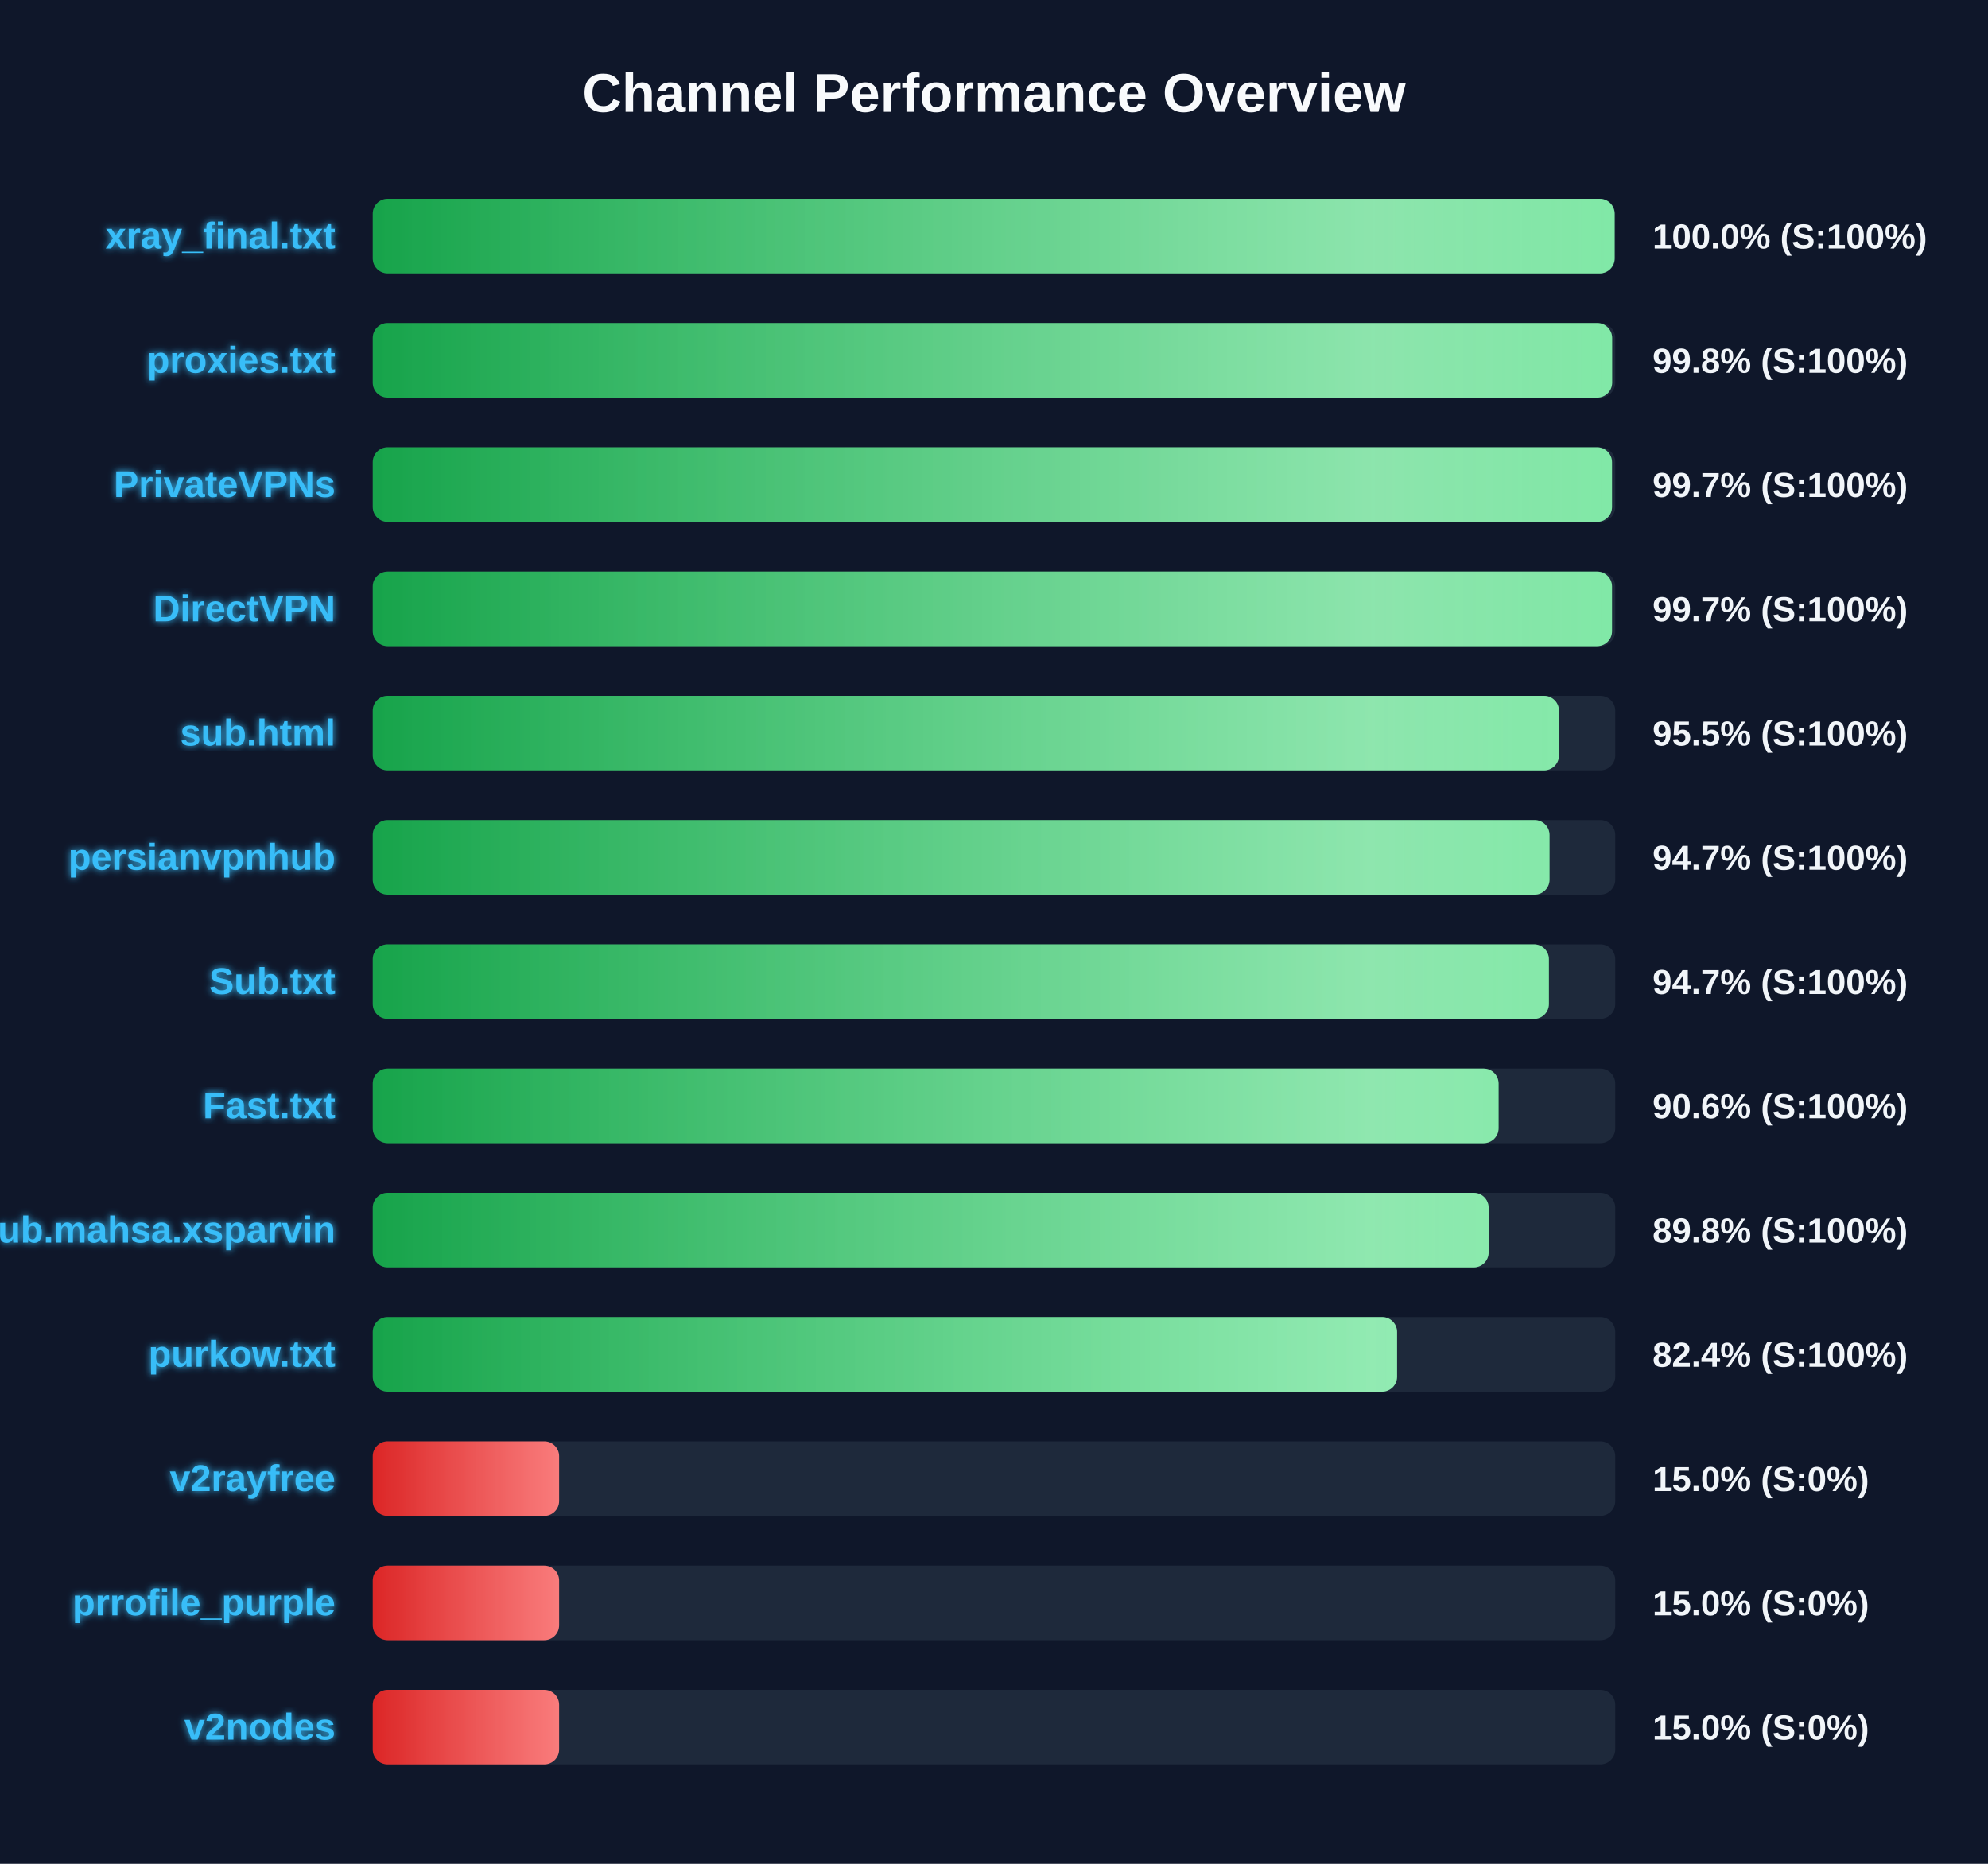
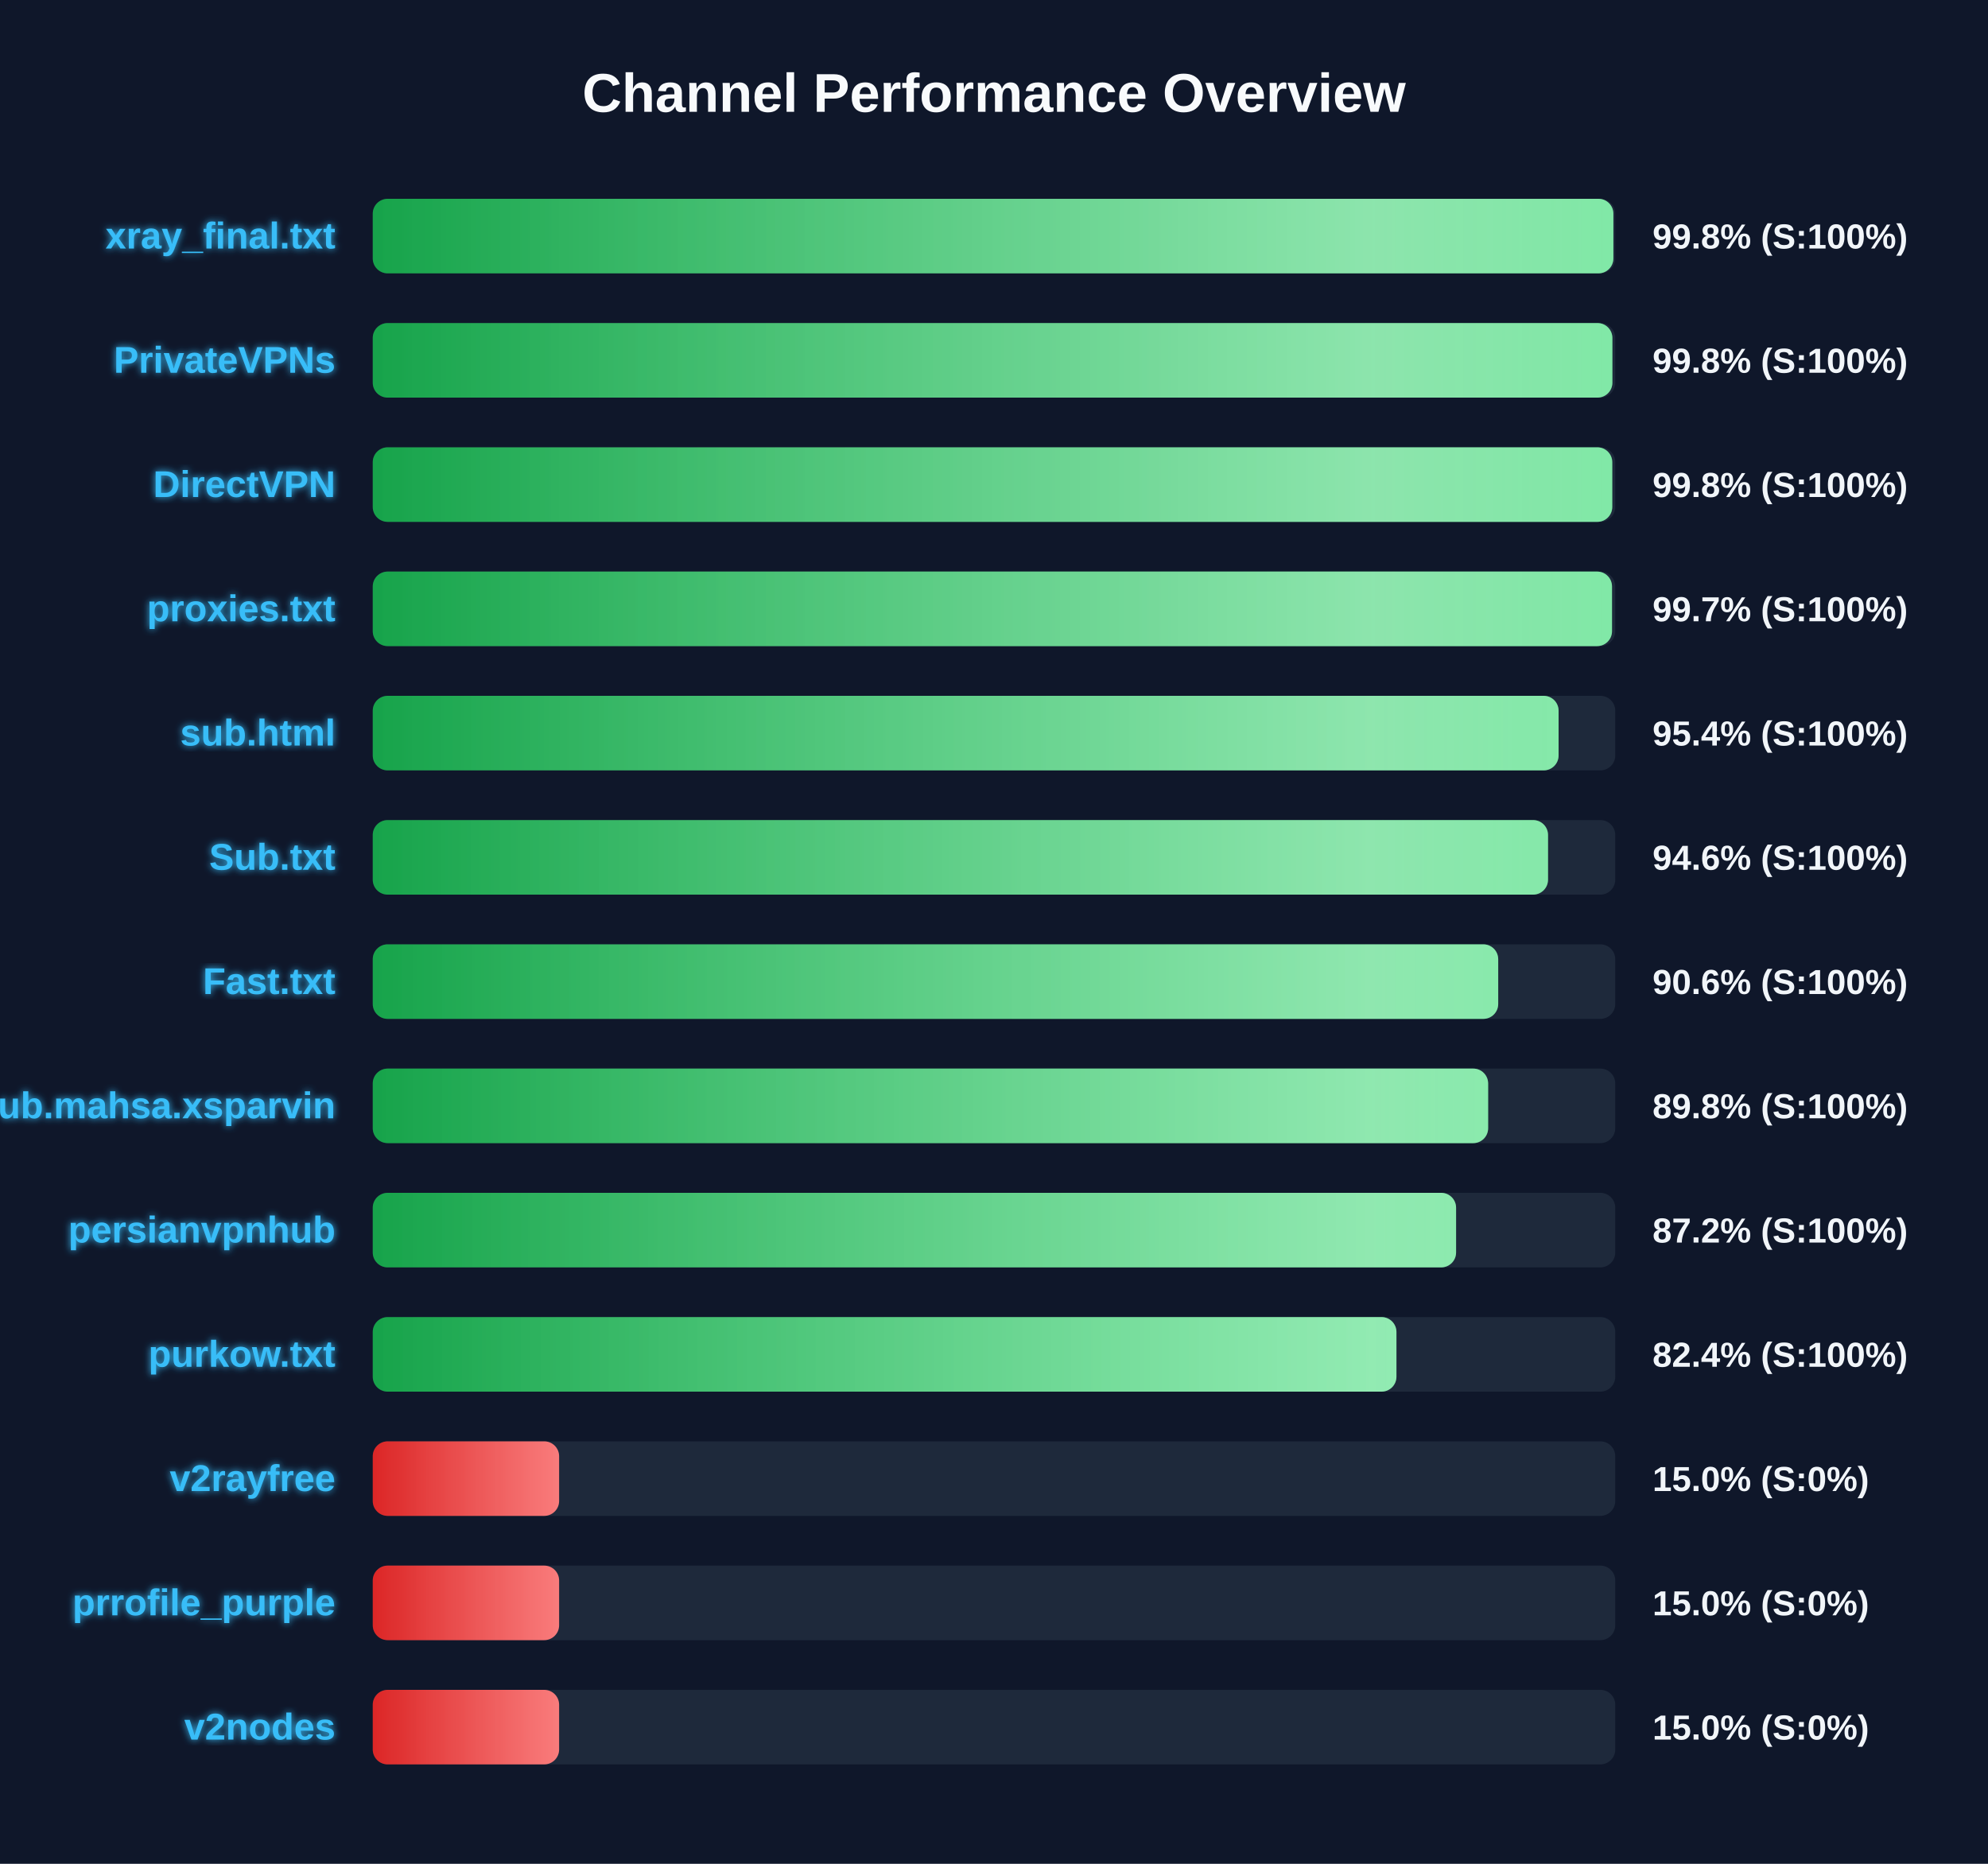
<svg xmlns="http://www.w3.org/2000/svg" width="800" height="750" version="1.1">
  <defs>
    <linearGradient id="grad-green" x1="0%" y1="0%" x2="100%" y2="0%">
      <stop offset="0%" stop-color="#16a34a" />
      <stop offset="100%" stop-color="#4ade80" />
    </linearGradient>
    <linearGradient id="grad-yellow" x1="0%" y1="0%" x2="100%" y2="0%">
      <stop offset="0%" stop-color="#ca8a04" />
      <stop offset="100%" stop-color="#fde047" />
    </linearGradient>
    <linearGradient id="grad-red" x1="0%" y1="0%" x2="100%" y2="0%">
      <stop offset="0%" stop-color="#dc2626" />
      <stop offset="100%" stop-color="#f87171" />
    </linearGradient>
    <linearGradient id="shimmer" x1="0%" y1="0%" x2="100%" y2="0%">
      <stop offset="0%" stop-color="rgba(255,255,255,0)" />
      <stop offset="50%" stop-color="rgba(255,255,255,0.4)" />
      <stop offset="100%" stop-color="rgba(255,255,255,0)" />
    </linearGradient>
    <filter id="glow" x="-20%" y="-20%" width="140%" height="140%">
      <feGaussianBlur stdDeviation="1.5" result="blur" />
      <feComposite in="SourceGraphic" in2="blur" operator="over" />
    </filter>
  </defs>
  <style>
        .bg-rect { fill: #0f172a; }
        .title { font: bold 22px 'Segoe UI', Arial, sans-serif; fill: #f8fafc; }
        .row { font: bold 15px 'Segoe UI', Arial, sans-serif; fill: #38bdf8; filter: url(#glow); }
        .score { font: bold 14px 'Segoe UI', Arial, sans-serif; fill: #f1f5f9; }
        @keyframes shimmer-anim {
            0% { transform: translateX(-100%); }
            100% { transform: translateX(200%); }
        }
        .shimmer-rect {
            animation: shimmer-anim 2.5s infinite linear;
        }
    </style>
  <rect width="100%" height="100%" class="bg-rect" />
  <text x="400" y="45" text-anchor="middle" class="title">Channel Performance Overview</text>
  <rect x="150" y="80" width="500" height="30" fill="#1e293b" rx="6" />
  <clipPath id="clip-0">
-     <rect x="150" y="80" width="499.75" height="30" rx="6" />
+     <rect x="150" y="80" width="499.25" height="30" rx="6" />
  </clipPath>
-   <rect x="150" y="80" width="499.75" height="30" fill="url(#grad-green)" rx="6" />
+   <rect x="150" y="80" width="499.25" height="30" fill="url(#grad-green)" rx="6" />
  <g clip-path="url(#clip-0)">
    <rect x="150" y="80" width="100%" height="30" fill="url(#shimmer)" class="shimmer-rect" />
  </g>
  <text x="135" y="100" text-anchor="end" class="row">xray_final.txt</text>
-   <text x="665" y="100" text-anchor="start" class="score">100.0% (S:100%)</text>
+   <text x="665" y="100" text-anchor="start" class="score">99.8% (S:100%)</text>
  <rect x="150" y="130" width="500" height="30" fill="#1e293b" rx="6" />
  <clipPath id="clip-1">
-     <rect x="150" y="130" width="498.75" height="30" rx="6" />
+     <rect x="150" y="130" width="498.85" height="30" rx="6" />
  </clipPath>
-   <rect x="150" y="130" width="498.75" height="30" fill="url(#grad-green)" rx="6" />
+   <rect x="150" y="130" width="498.85" height="30" fill="url(#grad-green)" rx="6" />
  <g clip-path="url(#clip-1)">
    <rect x="150" y="130" width="100%" height="30" fill="url(#shimmer)" class="shimmer-rect" />
  </g>
-   <text x="135" y="150" text-anchor="end" class="row">proxies.txt</text>
+   <text x="135" y="150" text-anchor="end" class="row">PrivateVPNs</text>
  <text x="665" y="150" text-anchor="start" class="score">99.8% (S:100%)</text>
  <rect x="150" y="180" width="500" height="30" fill="#1e293b" rx="6" />
  <clipPath id="clip-2">
-     <rect x="150" y="180" width="498.7" height="30" rx="6" />
+     <rect x="150" y="180" width="498.8" height="30" rx="6" />
  </clipPath>
-   <rect x="150" y="180" width="498.7" height="30" fill="url(#grad-green)" rx="6" />
+   <rect x="150" y="180" width="498.8" height="30" fill="url(#grad-green)" rx="6" />
  <g clip-path="url(#clip-2)">
    <rect x="150" y="180" width="100%" height="30" fill="url(#shimmer)" class="shimmer-rect" />
  </g>
-   <text x="135" y="200" text-anchor="end" class="row">PrivateVPNs</text>
-   <text x="665" y="200" text-anchor="start" class="score">99.7% (S:100%)</text>
+   <text x="135" y="200" text-anchor="end" class="row">DirectVPN</text>
+   <text x="665" y="200" text-anchor="start" class="score">99.8% (S:100%)</text>
  <rect x="150" y="230" width="500" height="30" fill="#1e293b" rx="6" />
  <clipPath id="clip-3">
    <rect x="150" y="230" width="498.7" height="30" rx="6" />
  </clipPath>
  <rect x="150" y="230" width="498.7" height="30" fill="url(#grad-green)" rx="6" />
  <g clip-path="url(#clip-3)">
    <rect x="150" y="230" width="100%" height="30" fill="url(#shimmer)" class="shimmer-rect" />
  </g>
-   <text x="135" y="250" text-anchor="end" class="row">DirectVPN</text>
+   <text x="135" y="250" text-anchor="end" class="row">proxies.txt</text>
  <text x="665" y="250" text-anchor="start" class="score">99.7% (S:100%)</text>
  <rect x="150" y="280" width="500" height="30" fill="#1e293b" rx="6" />
  <clipPath id="clip-4">
-     <rect x="150" y="280" width="477.35" height="30" rx="6" />
+     <rect x="150" y="280" width="477.2" height="30" rx="6" />
  </clipPath>
-   <rect x="150" y="280" width="477.35" height="30" fill="url(#grad-green)" rx="6" />
+   <rect x="150" y="280" width="477.2" height="30" fill="url(#grad-green)" rx="6" />
  <g clip-path="url(#clip-4)">
    <rect x="150" y="280" width="100%" height="30" fill="url(#shimmer)" class="shimmer-rect" />
  </g>
  <text x="135" y="300" text-anchor="end" class="row">sub.html</text>
-   <text x="665" y="300" text-anchor="start" class="score">95.5% (S:100%)</text>
+   <text x="665" y="300" text-anchor="start" class="score">95.4% (S:100%)</text>
  <rect x="150" y="330" width="500" height="30" fill="#1e293b" rx="6" />
  <clipPath id="clip-5">
-     <rect x="150" y="330" width="473.55" height="30" rx="6" />
+     <rect x="150" y="330" width="472.95" height="30" rx="6" />
  </clipPath>
-   <rect x="150" y="330" width="473.55" height="30" fill="url(#grad-green)" rx="6" />
+   <rect x="150" y="330" width="472.95" height="30" fill="url(#grad-green)" rx="6" />
  <g clip-path="url(#clip-5)">
    <rect x="150" y="330" width="100%" height="30" fill="url(#shimmer)" class="shimmer-rect" />
  </g>
-   <text x="135" y="350" text-anchor="end" class="row">persianvpnhub</text>
-   <text x="665" y="350" text-anchor="start" class="score">94.7% (S:100%)</text>
+   <text x="135" y="350" text-anchor="end" class="row">Sub.txt</text>
+   <text x="665" y="350" text-anchor="start" class="score">94.6% (S:100%)</text>
  <rect x="150" y="380" width="500" height="30" fill="#1e293b" rx="6" />
  <clipPath id="clip-6">
-     <rect x="150" y="380" width="473.3" height="30" rx="6" />
+     <rect x="150" y="380" width="452.9" height="30" rx="6" />
  </clipPath>
-   <rect x="150" y="380" width="473.3" height="30" fill="url(#grad-green)" rx="6" />
+   <rect x="150" y="380" width="452.9" height="30" fill="url(#grad-green)" rx="6" />
  <g clip-path="url(#clip-6)">
    <rect x="150" y="380" width="100%" height="30" fill="url(#shimmer)" class="shimmer-rect" />
  </g>
-   <text x="135" y="400" text-anchor="end" class="row">Sub.txt</text>
-   <text x="665" y="400" text-anchor="start" class="score">94.7% (S:100%)</text>
+   <text x="135" y="400" text-anchor="end" class="row">Fast.txt</text>
+   <text x="665" y="400" text-anchor="start" class="score">90.6% (S:100%)</text>
  <rect x="150" y="430" width="500" height="30" fill="#1e293b" rx="6" />
  <clipPath id="clip-7">
-     <rect x="150" y="430" width="453.05" height="30" rx="6" />
+     <rect x="150" y="430" width="448.85" height="30" rx="6" />
  </clipPath>
-   <rect x="150" y="430" width="453.05" height="30" fill="url(#grad-green)" rx="6" />
+   <rect x="150" y="430" width="448.85" height="30" fill="url(#grad-green)" rx="6" />
  <g clip-path="url(#clip-7)">
    <rect x="150" y="430" width="100%" height="30" fill="url(#shimmer)" class="shimmer-rect" />
  </g>
-   <text x="135" y="450" text-anchor="end" class="row">Fast.txt</text>
-   <text x="665" y="450" text-anchor="start" class="score">90.6% (S:100%)</text>
+   <text x="135" y="450" text-anchor="end" class="row">Sub.mahsa.xsparvin</text>
+   <text x="665" y="450" text-anchor="start" class="score">89.8% (S:100%)</text>
  <rect x="150" y="480" width="500" height="30" fill="#1e293b" rx="6" />
  <clipPath id="clip-8">
-     <rect x="150" y="480" width="449.05" height="30" rx="6" />
+     <rect x="150" y="480" width="435.95" height="30" rx="6" />
  </clipPath>
-   <rect x="150" y="480" width="449.05" height="30" fill="url(#grad-green)" rx="6" />
+   <rect x="150" y="480" width="435.95" height="30" fill="url(#grad-green)" rx="6" />
  <g clip-path="url(#clip-8)">
    <rect x="150" y="480" width="100%" height="30" fill="url(#shimmer)" class="shimmer-rect" />
  </g>
-   <text x="135" y="500" text-anchor="end" class="row">Sub.mahsa.xsparvin</text>
-   <text x="665" y="500" text-anchor="start" class="score">89.8% (S:100%)</text>
+   <text x="135" y="500" text-anchor="end" class="row">persianvpnhub</text>
+   <text x="665" y="500" text-anchor="start" class="score">87.2% (S:100%)</text>
  <rect x="150" y="530" width="500" height="30" fill="#1e293b" rx="6" />
  <clipPath id="clip-9">
-     <rect x="150" y="530" width="412.2" height="30" rx="6" />
+     <rect x="150" y="530" width="411.95" height="30" rx="6" />
  </clipPath>
-   <rect x="150" y="530" width="412.2" height="30" fill="url(#grad-green)" rx="6" />
+   <rect x="150" y="530" width="411.95" height="30" fill="url(#grad-green)" rx="6" />
  <g clip-path="url(#clip-9)">
    <rect x="150" y="530" width="100%" height="30" fill="url(#shimmer)" class="shimmer-rect" />
  </g>
  <text x="135" y="550" text-anchor="end" class="row">purkow.txt</text>
  <text x="665" y="550" text-anchor="start" class="score">82.4% (S:100%)</text>
  <rect x="150" y="580" width="500" height="30" fill="#1e293b" rx="6" />
  <clipPath id="clip-10">
    <rect x="150" y="580" width="75.0" height="30" rx="6" />
  </clipPath>
  <rect x="150" y="580" width="75.0" height="30" fill="url(#grad-red)" rx="6" />
  <g clip-path="url(#clip-10)">
    <rect x="150" y="580" width="100%" height="30" fill="url(#shimmer)" class="shimmer-rect" />
  </g>
  <text x="135" y="600" text-anchor="end" class="row">v2rayfree</text>
  <text x="665" y="600" text-anchor="start" class="score">15.0% (S:0%)</text>
  <rect x="150" y="630" width="500" height="30" fill="#1e293b" rx="6" />
  <clipPath id="clip-11">
    <rect x="150" y="630" width="75.0" height="30" rx="6" />
  </clipPath>
  <rect x="150" y="630" width="75.0" height="30" fill="url(#grad-red)" rx="6" />
  <g clip-path="url(#clip-11)">
    <rect x="150" y="630" width="100%" height="30" fill="url(#shimmer)" class="shimmer-rect" />
  </g>
  <text x="135" y="650" text-anchor="end" class="row">prrofile_purple</text>
  <text x="665" y="650" text-anchor="start" class="score">15.0% (S:0%)</text>
  <rect x="150" y="680" width="500" height="30" fill="#1e293b" rx="6" />
  <clipPath id="clip-12">
    <rect x="150" y="680" width="75.0" height="30" rx="6" />
  </clipPath>
  <rect x="150" y="680" width="75.0" height="30" fill="url(#grad-red)" rx="6" />
  <g clip-path="url(#clip-12)">
    <rect x="150" y="680" width="100%" height="30" fill="url(#shimmer)" class="shimmer-rect" />
  </g>
  <text x="135" y="700" text-anchor="end" class="row">v2nodes</text>
  <text x="665" y="700" text-anchor="start" class="score">15.0% (S:0%)</text>
</svg>
